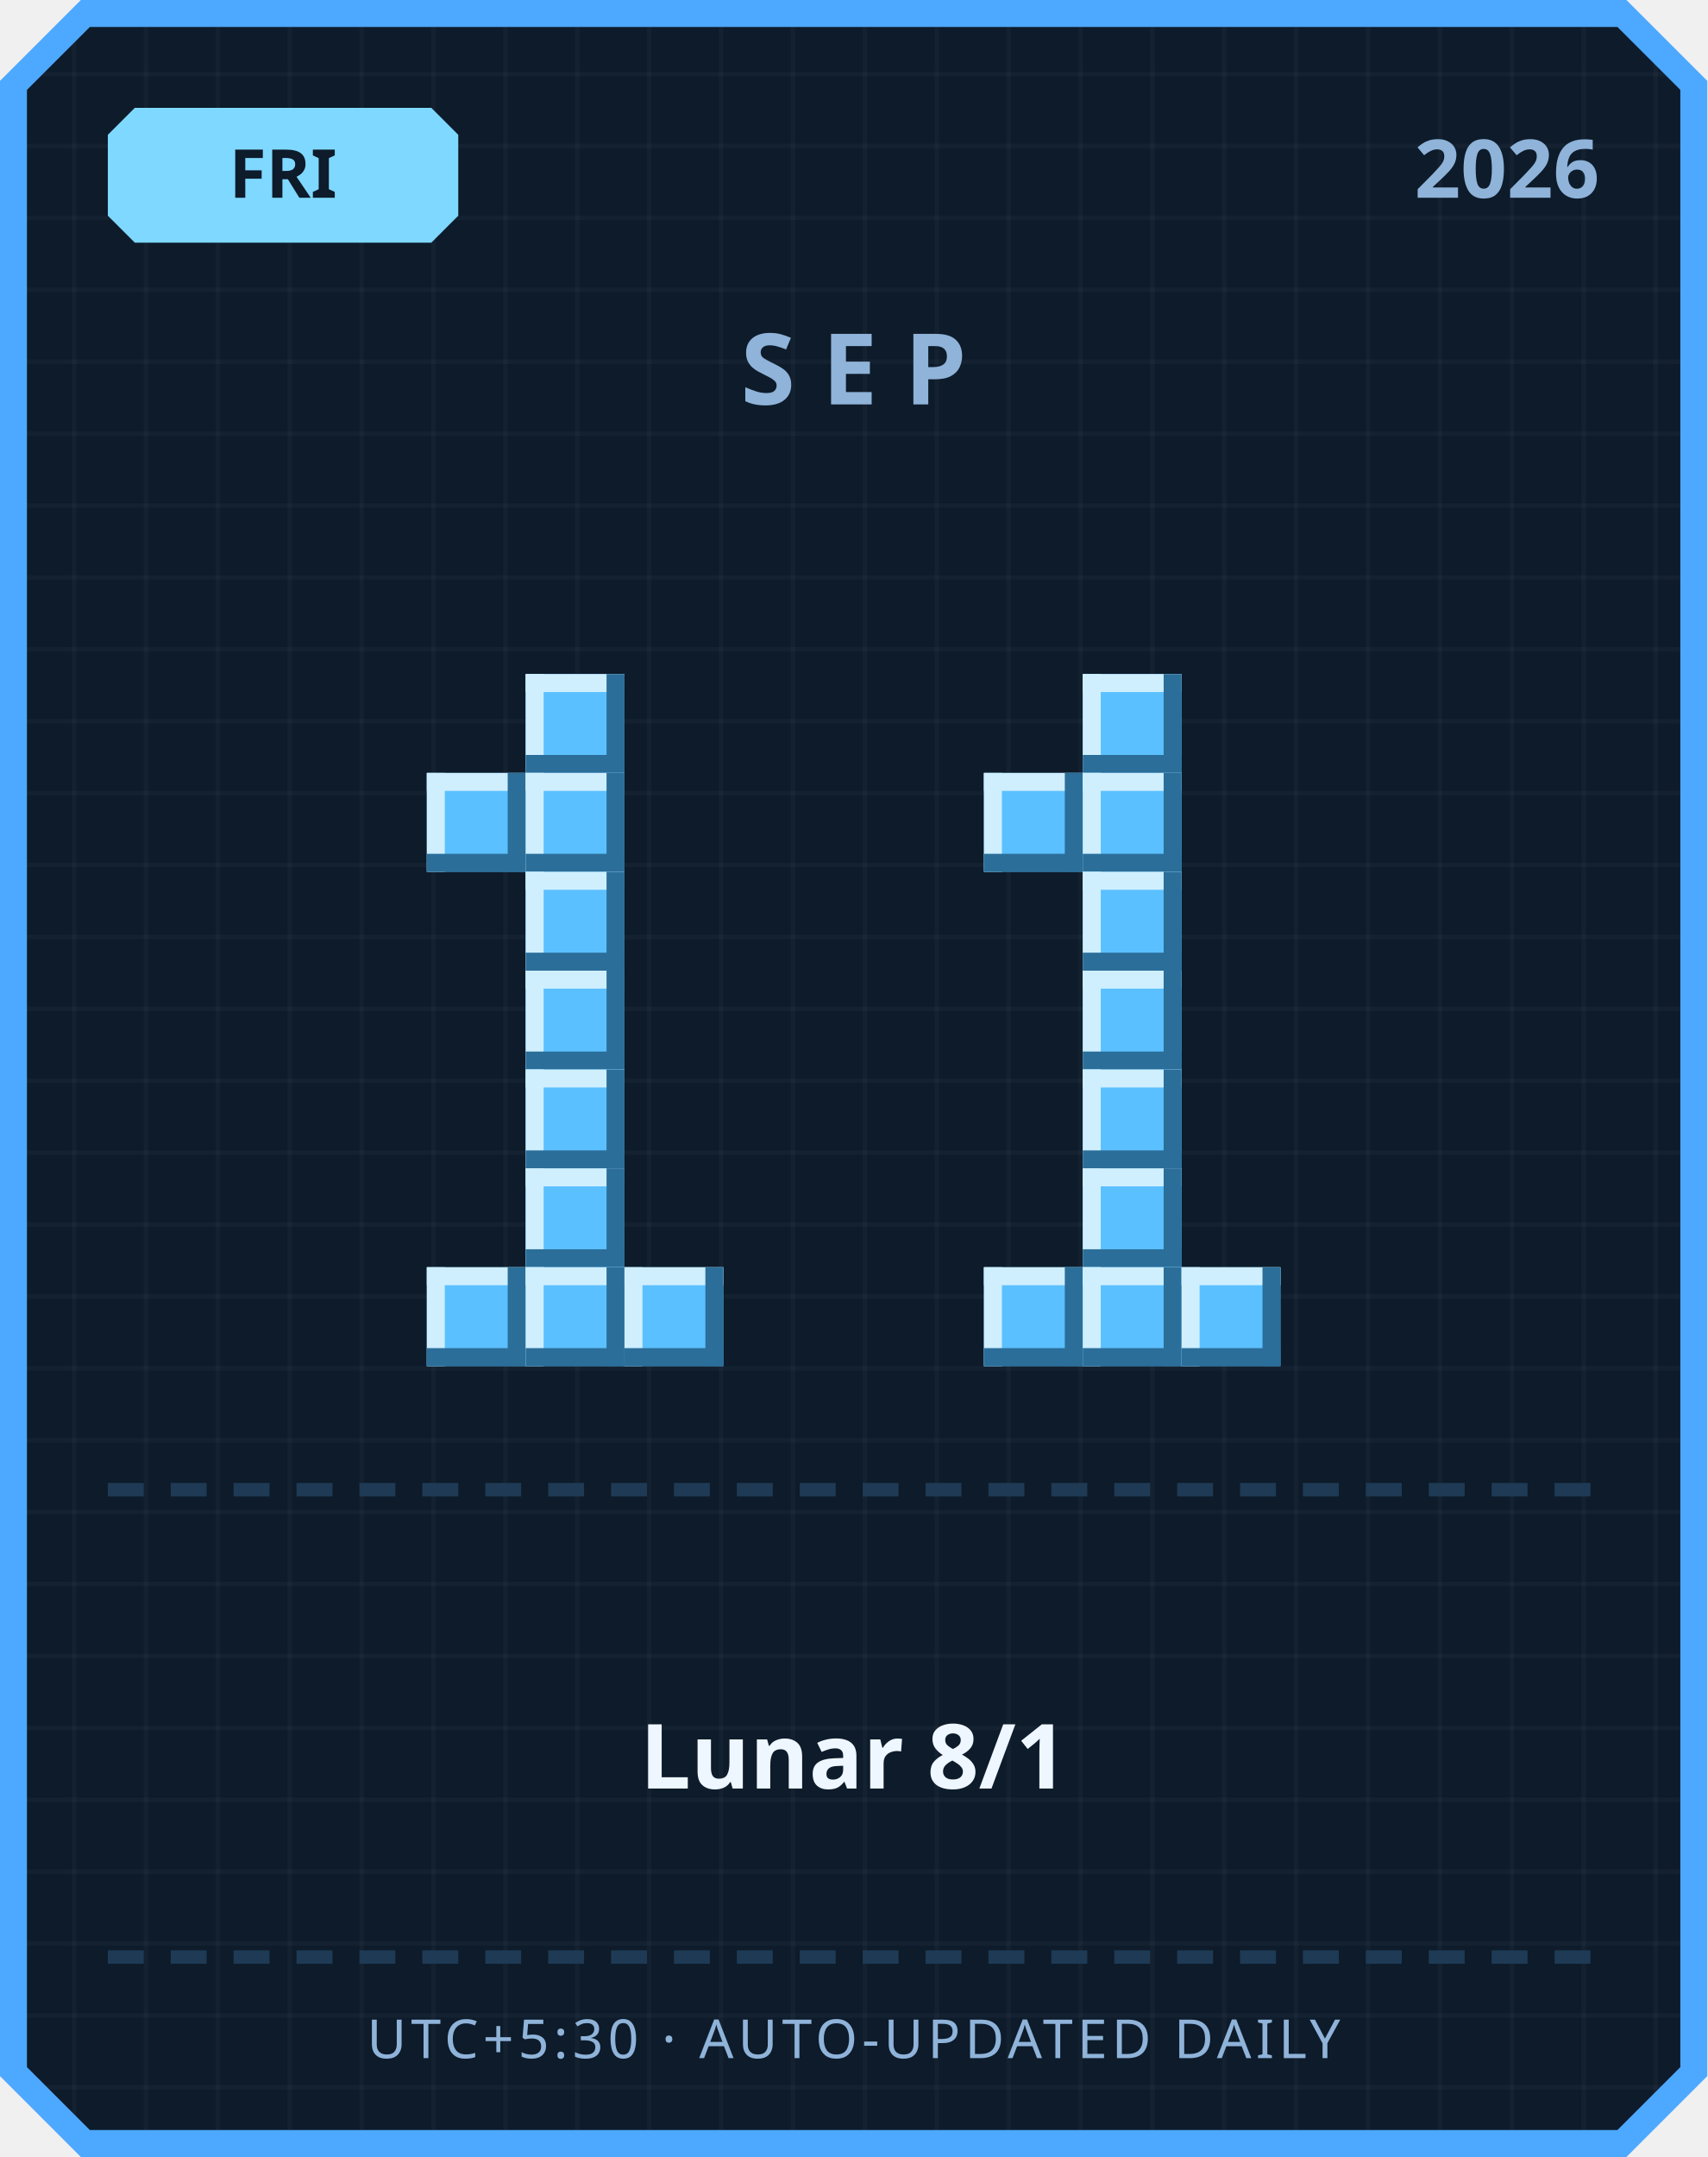
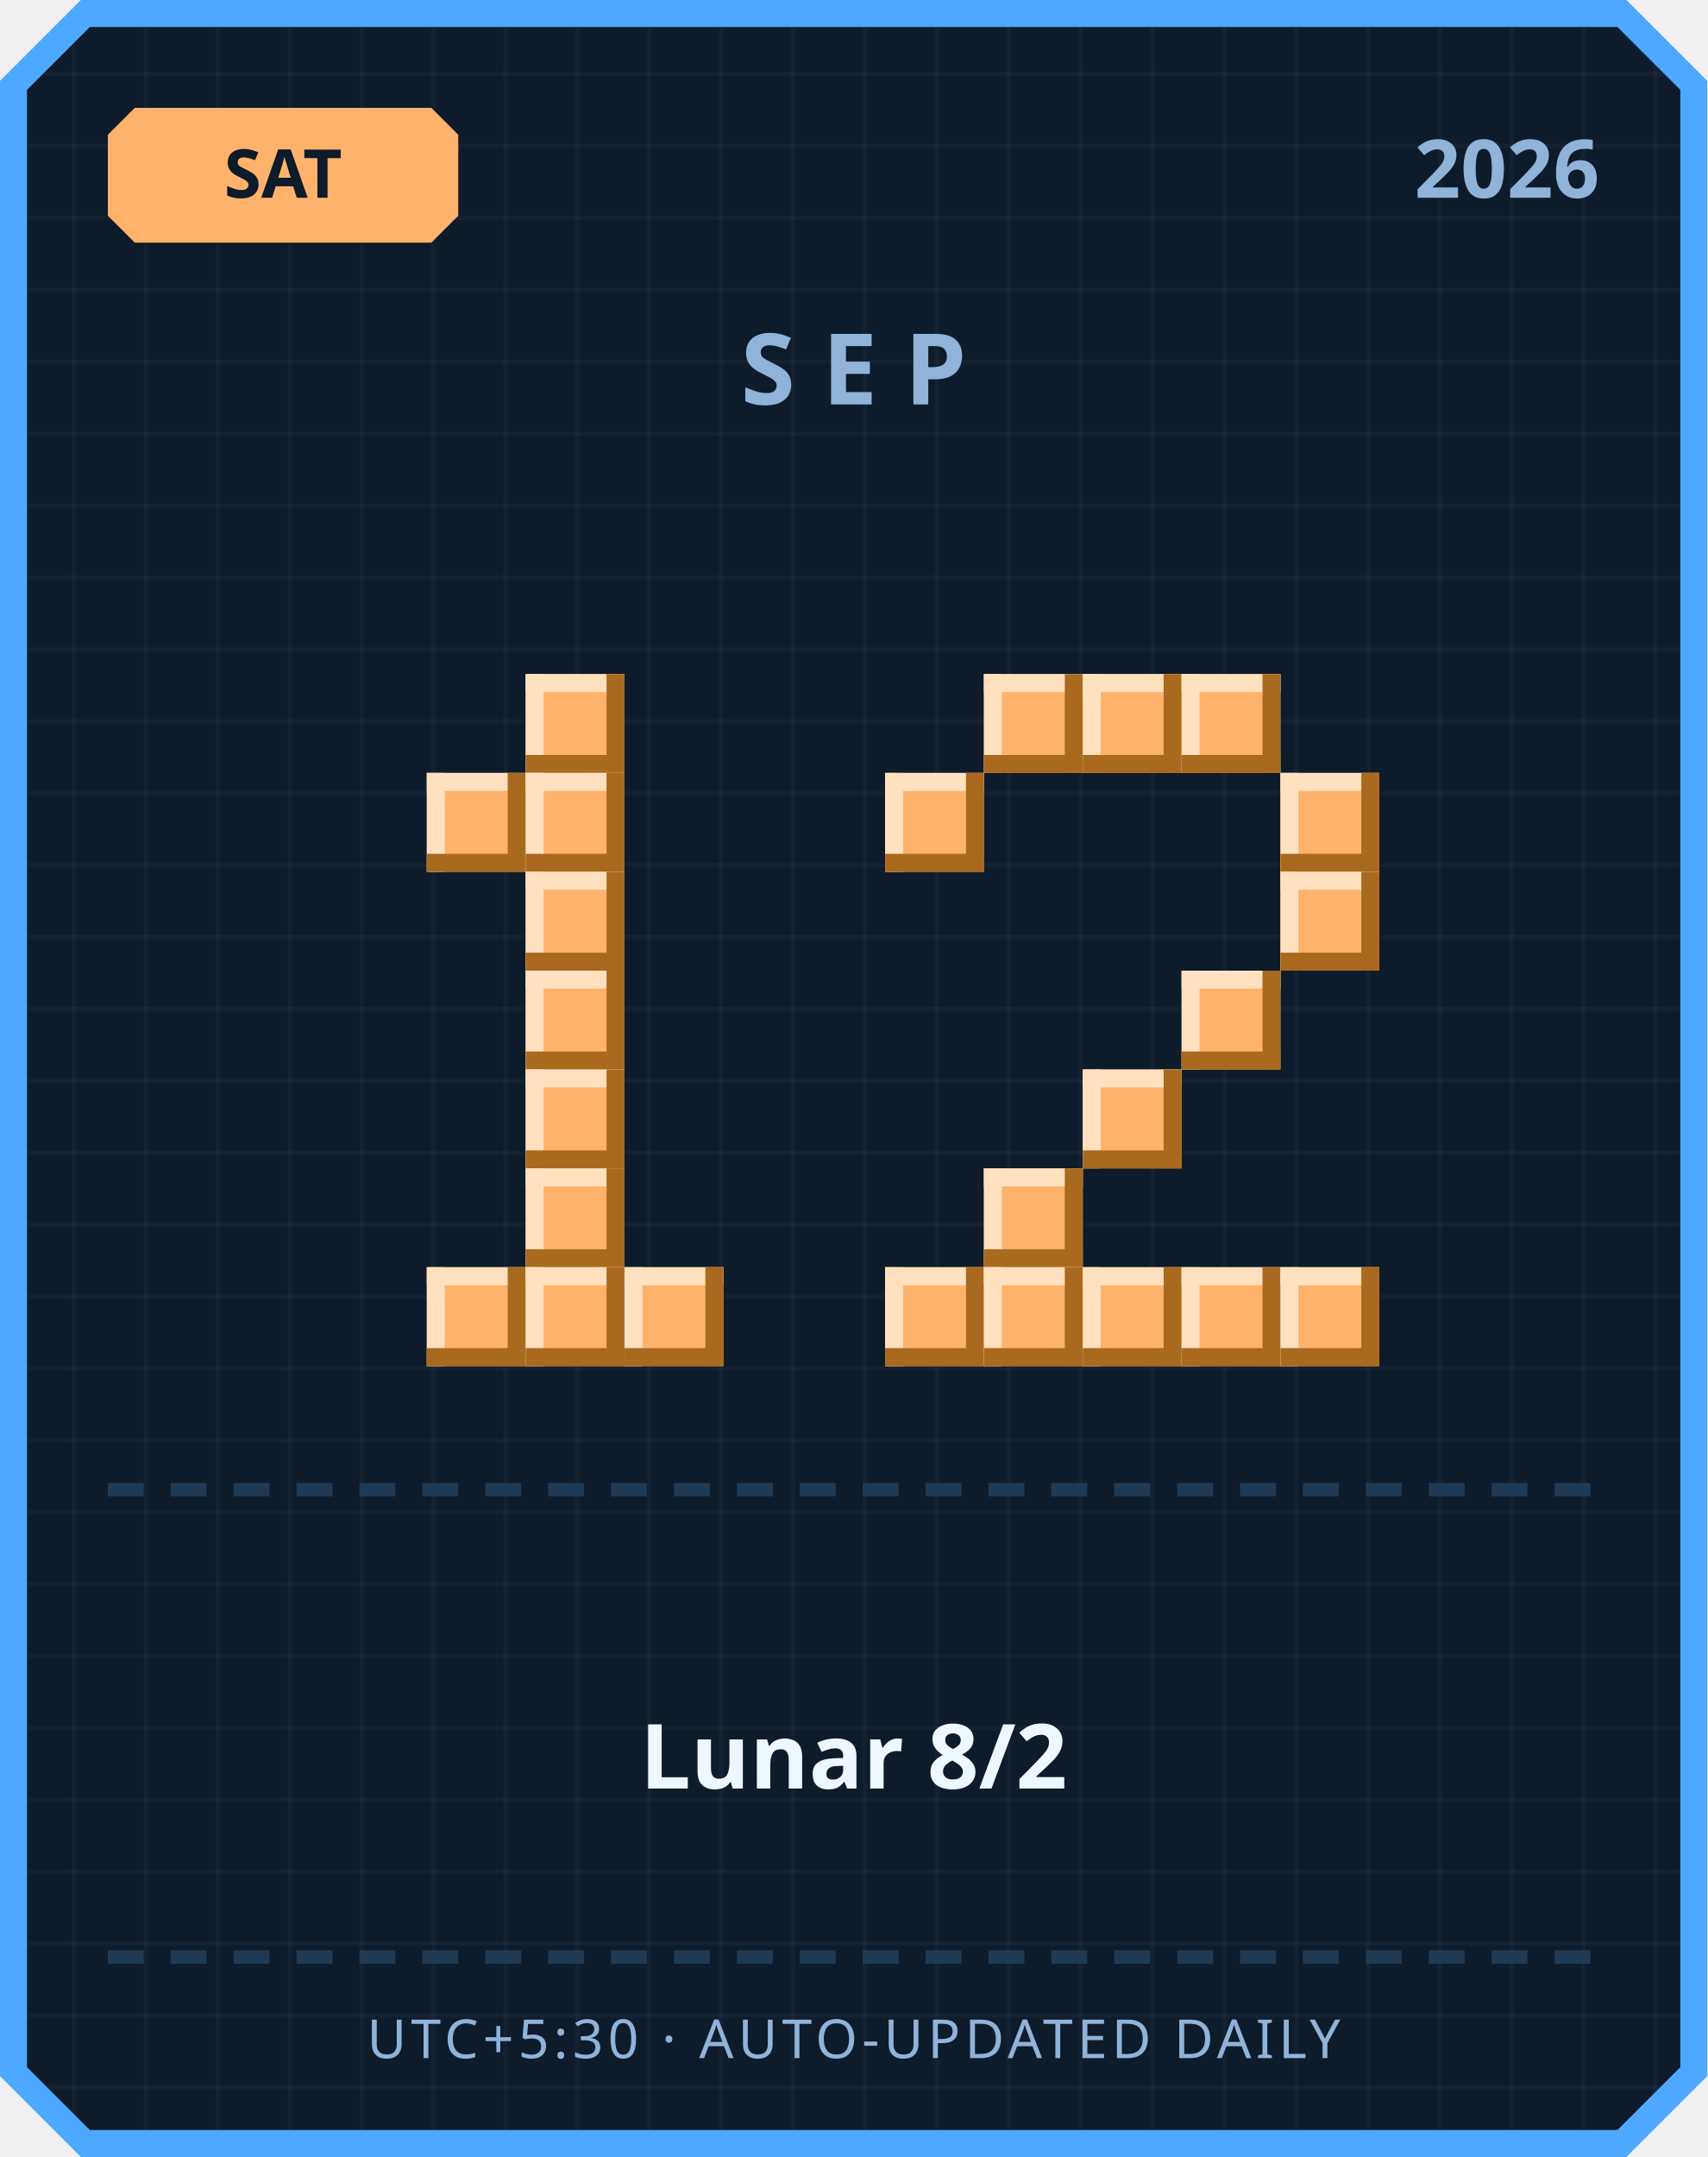
<svg xmlns="http://www.w3.org/2000/svg" width="380" height="480" viewBox="0 0 380 480">
  <defs>
    <pattern id="grid" width="16" height="16" patternUnits="userSpaceOnUse">
      <rect width="16" height="16" fill="#0d1b2a" />
      <rect width="1" height="16" fill="#ffffff" opacity="0.03" />
      <rect width="16" height="1" fill="#ffffff" opacity="0.03" />
    </pattern>
  </defs>
  <path d="M 18,0 L 362,0 L 380,18 L 380,462 L 362,480 L 18,480 L 0,462 L 0,18 Z" fill="#4da8ff" />
  <path d="M 20,6 L 360,6 L 374,20 L 374,460 L 360,474 L 20,474 L 6,460 L 6,20 Z" fill="url(#grid)" />
-   <path d="M 30,24 L 96,24 L 102,30 L 102,48 L 96,54 L 30,54 L 24,48 L 24,30 Z" fill="#7fd8ff" />
-   <text x="63" y="44" text-anchor="middle" font-family="'Segoe UI', sans-serif" font-size="15" font-weight="700" fill="#0d1b2a">FRI</text>
+   <path d="M 30,24 L 96,24 L 102,30 L 102,48 L 96,54 L 30,54 L 24,48 L 24,30 Z" fill="#ffb26b" />
+   <text x="63" y="44" text-anchor="middle" font-family="'Segoe UI', sans-serif" font-size="15" font-weight="700" fill="#0d1b2a">SAT</text>
  <text x="356" y="44" text-anchor="end" font-family="'Segoe UI', sans-serif" font-size="18" font-weight="700" fill="#8fb3d9">2026</text>
  <text x="190" y="90" text-anchor="middle" font-family="'Segoe UI', sans-serif" font-size="22" font-weight="700" letter-spacing="6" fill="#8fb3d9">SEP</text>
-   <rect x="117" y="150" width="22" height="22" fill="#5bc0ff" />
-   <rect x="117" y="150" width="22" height="4" fill="#cfefff" />
-   <rect x="117" y="150" width="4" height="22" fill="#cfefff" />
-   <rect x="117" y="168" width="22" height="4" fill="#2b6e99" />
-   <rect x="135" y="150" width="4" height="22" fill="#2b6e99" />
-   <rect x="95" y="172" width="22" height="22" fill="#5bc0ff" />
-   <rect x="95" y="172" width="22" height="4" fill="#cfefff" />
-   <rect x="95" y="172" width="4" height="22" fill="#cfefff" />
-   <rect x="95" y="190" width="22" height="4" fill="#2b6e99" />
-   <rect x="113" y="172" width="4" height="22" fill="#2b6e99" />
-   <rect x="117" y="172" width="22" height="22" fill="#5bc0ff" />
-   <rect x="117" y="172" width="22" height="4" fill="#cfefff" />
-   <rect x="117" y="172" width="4" height="22" fill="#cfefff" />
-   <rect x="117" y="190" width="22" height="4" fill="#2b6e99" />
-   <rect x="135" y="172" width="4" height="22" fill="#2b6e99" />
-   <rect x="117" y="194" width="22" height="22" fill="#5bc0ff" />
-   <rect x="117" y="194" width="22" height="4" fill="#cfefff" />
-   <rect x="117" y="194" width="4" height="22" fill="#cfefff" />
-   <rect x="117" y="212" width="22" height="4" fill="#2b6e99" />
-   <rect x="135" y="194" width="4" height="22" fill="#2b6e99" />
-   <rect x="117" y="216" width="22" height="22" fill="#5bc0ff" />
-   <rect x="117" y="216" width="22" height="4" fill="#cfefff" />
-   <rect x="117" y="216" width="4" height="22" fill="#cfefff" />
-   <rect x="117" y="234" width="22" height="4" fill="#2b6e99" />
-   <rect x="135" y="216" width="4" height="22" fill="#2b6e99" />
-   <rect x="117" y="238" width="22" height="22" fill="#5bc0ff" />
-   <rect x="117" y="238" width="22" height="4" fill="#cfefff" />
-   <rect x="117" y="238" width="4" height="22" fill="#cfefff" />
-   <rect x="117" y="256" width="22" height="4" fill="#2b6e99" />
-   <rect x="135" y="238" width="4" height="22" fill="#2b6e99" />
-   <rect x="117" y="260" width="22" height="22" fill="#5bc0ff" />
-   <rect x="117" y="260" width="22" height="4" fill="#cfefff" />
-   <rect x="117" y="260" width="4" height="22" fill="#cfefff" />
-   <rect x="117" y="278" width="22" height="4" fill="#2b6e99" />
-   <rect x="135" y="260" width="4" height="22" fill="#2b6e99" />
-   <rect x="95" y="282" width="22" height="22" fill="#5bc0ff" />
-   <rect x="95" y="282" width="22" height="4" fill="#cfefff" />
-   <rect x="95" y="282" width="4" height="22" fill="#cfefff" />
-   <rect x="95" y="300" width="22" height="4" fill="#2b6e99" />
-   <rect x="113" y="282" width="4" height="22" fill="#2b6e99" />
-   <rect x="117" y="282" width="22" height="22" fill="#5bc0ff" />
-   <rect x="117" y="282" width="22" height="4" fill="#cfefff" />
-   <rect x="117" y="282" width="4" height="22" fill="#cfefff" />
-   <rect x="117" y="300" width="22" height="4" fill="#2b6e99" />
-   <rect x="135" y="282" width="4" height="22" fill="#2b6e99" />
-   <rect x="139" y="282" width="22" height="22" fill="#5bc0ff" />
-   <rect x="139" y="282" width="22" height="4" fill="#cfefff" />
-   <rect x="139" y="282" width="4" height="22" fill="#cfefff" />
-   <rect x="139" y="300" width="22" height="4" fill="#2b6e99" />
-   <rect x="157" y="282" width="4" height="22" fill="#2b6e99" />
-   <rect x="241" y="150" width="22" height="22" fill="#5bc0ff" />
-   <rect x="241" y="150" width="22" height="4" fill="#cfefff" />
-   <rect x="241" y="150" width="4" height="22" fill="#cfefff" />
-   <rect x="241" y="168" width="22" height="4" fill="#2b6e99" />
-   <rect x="259" y="150" width="4" height="22" fill="#2b6e99" />
-   <rect x="219" y="172" width="22" height="22" fill="#5bc0ff" />
-   <rect x="219" y="172" width="22" height="4" fill="#cfefff" />
-   <rect x="219" y="172" width="4" height="22" fill="#cfefff" />
-   <rect x="219" y="190" width="22" height="4" fill="#2b6e99" />
-   <rect x="237" y="172" width="4" height="22" fill="#2b6e99" />
-   <rect x="241" y="172" width="22" height="22" fill="#5bc0ff" />
-   <rect x="241" y="172" width="22" height="4" fill="#cfefff" />
-   <rect x="241" y="172" width="4" height="22" fill="#cfefff" />
-   <rect x="241" y="190" width="22" height="4" fill="#2b6e99" />
-   <rect x="259" y="172" width="4" height="22" fill="#2b6e99" />
-   <rect x="241" y="194" width="22" height="22" fill="#5bc0ff" />
-   <rect x="241" y="194" width="22" height="4" fill="#cfefff" />
-   <rect x="241" y="194" width="4" height="22" fill="#cfefff" />
-   <rect x="241" y="212" width="22" height="4" fill="#2b6e99" />
-   <rect x="259" y="194" width="4" height="22" fill="#2b6e99" />
-   <rect x="241" y="216" width="22" height="22" fill="#5bc0ff" />
-   <rect x="241" y="216" width="22" height="4" fill="#cfefff" />
-   <rect x="241" y="216" width="4" height="22" fill="#cfefff" />
-   <rect x="241" y="234" width="22" height="4" fill="#2b6e99" />
-   <rect x="259" y="216" width="4" height="22" fill="#2b6e99" />
-   <rect x="241" y="238" width="22" height="22" fill="#5bc0ff" />
-   <rect x="241" y="238" width="22" height="4" fill="#cfefff" />
-   <rect x="241" y="238" width="4" height="22" fill="#cfefff" />
-   <rect x="241" y="256" width="22" height="4" fill="#2b6e99" />
-   <rect x="259" y="238" width="4" height="22" fill="#2b6e99" />
-   <rect x="241" y="260" width="22" height="22" fill="#5bc0ff" />
-   <rect x="241" y="260" width="22" height="4" fill="#cfefff" />
-   <rect x="241" y="260" width="4" height="22" fill="#cfefff" />
-   <rect x="241" y="278" width="22" height="4" fill="#2b6e99" />
-   <rect x="259" y="260" width="4" height="22" fill="#2b6e99" />
-   <rect x="219" y="282" width="22" height="22" fill="#5bc0ff" />
-   <rect x="219" y="282" width="22" height="4" fill="#cfefff" />
-   <rect x="219" y="282" width="4" height="22" fill="#cfefff" />
-   <rect x="219" y="300" width="22" height="4" fill="#2b6e99" />
-   <rect x="237" y="282" width="4" height="22" fill="#2b6e99" />
-   <rect x="241" y="282" width="22" height="22" fill="#5bc0ff" />
-   <rect x="241" y="282" width="22" height="4" fill="#cfefff" />
-   <rect x="241" y="282" width="4" height="22" fill="#cfefff" />
-   <rect x="241" y="300" width="22" height="4" fill="#2b6e99" />
-   <rect x="259" y="282" width="4" height="22" fill="#2b6e99" />
-   <rect x="263" y="282" width="22" height="22" fill="#5bc0ff" />
-   <rect x="263" y="282" width="22" height="4" fill="#cfefff" />
-   <rect x="263" y="282" width="4" height="22" fill="#cfefff" />
-   <rect x="263" y="300" width="22" height="4" fill="#2b6e99" />
-   <rect x="281" y="282" width="4" height="22" fill="#2b6e99" />
+   <rect x="117" y="150" width="22" height="22" fill="#ffb26b" />
+   <rect x="117" y="150" width="22" height="4" fill="#ffe1bf" />
+   <rect x="117" y="150" width="4" height="22" fill="#ffe1bf" />
+   <rect x="117" y="168" width="22" height="4" fill="#a9691f" />
+   <rect x="135" y="150" width="4" height="22" fill="#a9691f" />
+   <rect x="95" y="172" width="22" height="22" fill="#ffb26b" />
+   <rect x="95" y="172" width="22" height="4" fill="#ffe1bf" />
+   <rect x="95" y="172" width="4" height="22" fill="#ffe1bf" />
+   <rect x="95" y="190" width="22" height="4" fill="#a9691f" />
+   <rect x="113" y="172" width="4" height="22" fill="#a9691f" />
+   <rect x="117" y="172" width="22" height="22" fill="#ffb26b" />
+   <rect x="117" y="172" width="22" height="4" fill="#ffe1bf" />
+   <rect x="117" y="172" width="4" height="22" fill="#ffe1bf" />
+   <rect x="117" y="190" width="22" height="4" fill="#a9691f" />
+   <rect x="135" y="172" width="4" height="22" fill="#a9691f" />
+   <rect x="117" y="194" width="22" height="22" fill="#ffb26b" />
+   <rect x="117" y="194" width="22" height="4" fill="#ffe1bf" />
+   <rect x="117" y="194" width="4" height="22" fill="#ffe1bf" />
+   <rect x="117" y="212" width="22" height="4" fill="#a9691f" />
+   <rect x="135" y="194" width="4" height="22" fill="#a9691f" />
+   <rect x="117" y="216" width="22" height="22" fill="#ffb26b" />
+   <rect x="117" y="216" width="22" height="4" fill="#ffe1bf" />
+   <rect x="117" y="216" width="4" height="22" fill="#ffe1bf" />
+   <rect x="117" y="234" width="22" height="4" fill="#a9691f" />
+   <rect x="135" y="216" width="4" height="22" fill="#a9691f" />
+   <rect x="117" y="238" width="22" height="22" fill="#ffb26b" />
+   <rect x="117" y="238" width="22" height="4" fill="#ffe1bf" />
+   <rect x="117" y="238" width="4" height="22" fill="#ffe1bf" />
+   <rect x="117" y="256" width="22" height="4" fill="#a9691f" />
+   <rect x="135" y="238" width="4" height="22" fill="#a9691f" />
+   <rect x="117" y="260" width="22" height="22" fill="#ffb26b" />
+   <rect x="117" y="260" width="22" height="4" fill="#ffe1bf" />
+   <rect x="117" y="260" width="4" height="22" fill="#ffe1bf" />
+   <rect x="117" y="278" width="22" height="4" fill="#a9691f" />
+   <rect x="135" y="260" width="4" height="22" fill="#a9691f" />
+   <rect x="95" y="282" width="22" height="22" fill="#ffb26b" />
+   <rect x="95" y="282" width="22" height="4" fill="#ffe1bf" />
+   <rect x="95" y="282" width="4" height="22" fill="#ffe1bf" />
+   <rect x="95" y="300" width="22" height="4" fill="#a9691f" />
+   <rect x="113" y="282" width="4" height="22" fill="#a9691f" />
+   <rect x="117" y="282" width="22" height="22" fill="#ffb26b" />
+   <rect x="117" y="282" width="22" height="4" fill="#ffe1bf" />
+   <rect x="117" y="282" width="4" height="22" fill="#ffe1bf" />
+   <rect x="117" y="300" width="22" height="4" fill="#a9691f" />
+   <rect x="135" y="282" width="4" height="22" fill="#a9691f" />
+   <rect x="139" y="282" width="22" height="22" fill="#ffb26b" />
+   <rect x="139" y="282" width="22" height="4" fill="#ffe1bf" />
+   <rect x="139" y="282" width="4" height="22" fill="#ffe1bf" />
+   <rect x="139" y="300" width="22" height="4" fill="#a9691f" />
+   <rect x="157" y="282" width="4" height="22" fill="#a9691f" />
+   <rect x="219" y="150" width="22" height="22" fill="#ffb26b" />
+   <rect x="219" y="150" width="22" height="4" fill="#ffe1bf" />
+   <rect x="219" y="150" width="4" height="22" fill="#ffe1bf" />
+   <rect x="219" y="168" width="22" height="4" fill="#a9691f" />
+   <rect x="237" y="150" width="4" height="22" fill="#a9691f" />
+   <rect x="241" y="150" width="22" height="22" fill="#ffb26b" />
+   <rect x="241" y="150" width="22" height="4" fill="#ffe1bf" />
+   <rect x="241" y="150" width="4" height="22" fill="#ffe1bf" />
+   <rect x="241" y="168" width="22" height="4" fill="#a9691f" />
+   <rect x="259" y="150" width="4" height="22" fill="#a9691f" />
+   <rect x="263" y="150" width="22" height="22" fill="#ffb26b" />
+   <rect x="263" y="150" width="22" height="4" fill="#ffe1bf" />
+   <rect x="263" y="150" width="4" height="22" fill="#ffe1bf" />
+   <rect x="263" y="168" width="22" height="4" fill="#a9691f" />
+   <rect x="281" y="150" width="4" height="22" fill="#a9691f" />
+   <rect x="197" y="172" width="22" height="22" fill="#ffb26b" />
+   <rect x="197" y="172" width="22" height="4" fill="#ffe1bf" />
+   <rect x="197" y="172" width="4" height="22" fill="#ffe1bf" />
+   <rect x="197" y="190" width="22" height="4" fill="#a9691f" />
+   <rect x="215" y="172" width="4" height="22" fill="#a9691f" />
+   <rect x="285" y="172" width="22" height="22" fill="#ffb26b" />
+   <rect x="285" y="172" width="22" height="4" fill="#ffe1bf" />
+   <rect x="285" y="172" width="4" height="22" fill="#ffe1bf" />
+   <rect x="285" y="190" width="22" height="4" fill="#a9691f" />
+   <rect x="303" y="172" width="4" height="22" fill="#a9691f" />
+   <rect x="285" y="194" width="22" height="22" fill="#ffb26b" />
+   <rect x="285" y="194" width="22" height="4" fill="#ffe1bf" />
+   <rect x="285" y="194" width="4" height="22" fill="#ffe1bf" />
+   <rect x="285" y="212" width="22" height="4" fill="#a9691f" />
+   <rect x="303" y="194" width="4" height="22" fill="#a9691f" />
+   <rect x="263" y="216" width="22" height="22" fill="#ffb26b" />
+   <rect x="263" y="216" width="22" height="4" fill="#ffe1bf" />
+   <rect x="263" y="216" width="4" height="22" fill="#ffe1bf" />
+   <rect x="263" y="234" width="22" height="4" fill="#a9691f" />
+   <rect x="281" y="216" width="4" height="22" fill="#a9691f" />
+   <rect x="241" y="238" width="22" height="22" fill="#ffb26b" />
+   <rect x="241" y="238" width="22" height="4" fill="#ffe1bf" />
+   <rect x="241" y="238" width="4" height="22" fill="#ffe1bf" />
+   <rect x="241" y="256" width="22" height="4" fill="#a9691f" />
+   <rect x="259" y="238" width="4" height="22" fill="#a9691f" />
+   <rect x="219" y="260" width="22" height="22" fill="#ffb26b" />
+   <rect x="219" y="260" width="22" height="4" fill="#ffe1bf" />
+   <rect x="219" y="260" width="4" height="22" fill="#ffe1bf" />
+   <rect x="219" y="278" width="22" height="4" fill="#a9691f" />
+   <rect x="237" y="260" width="4" height="22" fill="#a9691f" />
+   <rect x="197" y="282" width="22" height="22" fill="#ffb26b" />
+   <rect x="197" y="282" width="22" height="4" fill="#ffe1bf" />
+   <rect x="197" y="282" width="4" height="22" fill="#ffe1bf" />
+   <rect x="197" y="300" width="22" height="4" fill="#a9691f" />
+   <rect x="215" y="282" width="4" height="22" fill="#a9691f" />
+   <rect x="219" y="282" width="22" height="22" fill="#ffb26b" />
+   <rect x="219" y="282" width="22" height="4" fill="#ffe1bf" />
+   <rect x="219" y="282" width="4" height="22" fill="#ffe1bf" />
+   <rect x="219" y="300" width="22" height="4" fill="#a9691f" />
+   <rect x="237" y="282" width="4" height="22" fill="#a9691f" />
+   <rect x="241" y="282" width="22" height="22" fill="#ffb26b" />
+   <rect x="241" y="282" width="22" height="4" fill="#ffe1bf" />
+   <rect x="241" y="282" width="4" height="22" fill="#ffe1bf" />
+   <rect x="241" y="300" width="22" height="4" fill="#a9691f" />
+   <rect x="259" y="282" width="4" height="22" fill="#a9691f" />
+   <rect x="263" y="282" width="22" height="22" fill="#ffb26b" />
+   <rect x="263" y="282" width="22" height="4" fill="#ffe1bf" />
+   <rect x="263" y="282" width="4" height="22" fill="#ffe1bf" />
+   <rect x="263" y="300" width="22" height="4" fill="#a9691f" />
+   <rect x="281" y="282" width="4" height="22" fill="#a9691f" />
+   <rect x="285" y="282" width="22" height="22" fill="#ffb26b" />
+   <rect x="285" y="282" width="22" height="4" fill="#ffe1bf" />
+   <rect x="285" y="282" width="4" height="22" fill="#ffe1bf" />
+   <rect x="285" y="300" width="22" height="4" fill="#a9691f" />
+   <rect x="303" y="282" width="4" height="22" fill="#a9691f" />
  <rect x="24" y="330" width="8" height="3" fill="#1e3a54" />
  <rect x="38" y="330" width="8" height="3" fill="#1e3a54" />
  <rect x="52" y="330" width="8" height="3" fill="#1e3a54" />
  <rect x="66" y="330" width="8" height="3" fill="#1e3a54" />
  <rect x="80" y="330" width="8" height="3" fill="#1e3a54" />
  <rect x="94" y="330" width="8" height="3" fill="#1e3a54" />
  <rect x="108" y="330" width="8" height="3" fill="#1e3a54" />
  <rect x="122" y="330" width="8" height="3" fill="#1e3a54" />
  <rect x="136" y="330" width="8" height="3" fill="#1e3a54" />
  <rect x="150" y="330" width="8" height="3" fill="#1e3a54" />
  <rect x="164" y="330" width="8" height="3" fill="#1e3a54" />
  <rect x="178" y="330" width="8" height="3" fill="#1e3a54" />
  <rect x="192" y="330" width="8" height="3" fill="#1e3a54" />
  <rect x="206" y="330" width="8" height="3" fill="#1e3a54" />
  <rect x="220" y="330" width="8" height="3" fill="#1e3a54" />
  <rect x="234" y="330" width="8" height="3" fill="#1e3a54" />
  <rect x="248" y="330" width="8" height="3" fill="#1e3a54" />
  <rect x="262" y="330" width="8" height="3" fill="#1e3a54" />
  <rect x="276" y="330" width="8" height="3" fill="#1e3a54" />
  <rect x="290" y="330" width="8" height="3" fill="#1e3a54" />
  <rect x="304" y="330" width="8" height="3" fill="#1e3a54" />
  <rect x="318" y="330" width="8" height="3" fill="#1e3a54" />
  <rect x="332" y="330" width="8" height="3" fill="#1e3a54" />
  <rect x="346" y="330" width="8" height="3" fill="#1e3a54" />
-   <text x="190" y="398" text-anchor="middle" font-family="'Segoe UI', 'Microsoft JhengHei', sans-serif" font-size="20" font-weight="700" fill="#eef6ff">Lunar 8/1</text>
+   <text x="190" y="398" text-anchor="middle" font-family="'Segoe UI', 'Microsoft JhengHei', sans-serif" font-size="20" font-weight="700" fill="#eef6ff">Lunar 8/2</text>
  <rect x="24" y="434" width="8" height="3" fill="#1e3a54" />
  <rect x="38" y="434" width="8" height="3" fill="#1e3a54" />
  <rect x="52" y="434" width="8" height="3" fill="#1e3a54" />
  <rect x="66" y="434" width="8" height="3" fill="#1e3a54" />
  <rect x="80" y="434" width="8" height="3" fill="#1e3a54" />
  <rect x="94" y="434" width="8" height="3" fill="#1e3a54" />
  <rect x="108" y="434" width="8" height="3" fill="#1e3a54" />
  <rect x="122" y="434" width="8" height="3" fill="#1e3a54" />
  <rect x="136" y="434" width="8" height="3" fill="#1e3a54" />
  <rect x="150" y="434" width="8" height="3" fill="#1e3a54" />
  <rect x="164" y="434" width="8" height="3" fill="#1e3a54" />
  <rect x="178" y="434" width="8" height="3" fill="#1e3a54" />
  <rect x="192" y="434" width="8" height="3" fill="#1e3a54" />
  <rect x="206" y="434" width="8" height="3" fill="#1e3a54" />
  <rect x="220" y="434" width="8" height="3" fill="#1e3a54" />
  <rect x="234" y="434" width="8" height="3" fill="#1e3a54" />
  <rect x="248" y="434" width="8" height="3" fill="#1e3a54" />
  <rect x="262" y="434" width="8" height="3" fill="#1e3a54" />
  <rect x="276" y="434" width="8" height="3" fill="#1e3a54" />
  <rect x="290" y="434" width="8" height="3" fill="#1e3a54" />
  <rect x="304" y="434" width="8" height="3" fill="#1e3a54" />
  <rect x="318" y="434" width="8" height="3" fill="#1e3a54" />
  <rect x="332" y="434" width="8" height="3" fill="#1e3a54" />
  <rect x="346" y="434" width="8" height="3" fill="#1e3a54" />
  <text x="190" y="458" text-anchor="middle" font-family="'Segoe UI', sans-serif" font-size="12" letter-spacing="1" fill="#8fb3d9">UTC+5:30 · AUTO-UPDATED DAILY</text>
</svg>
